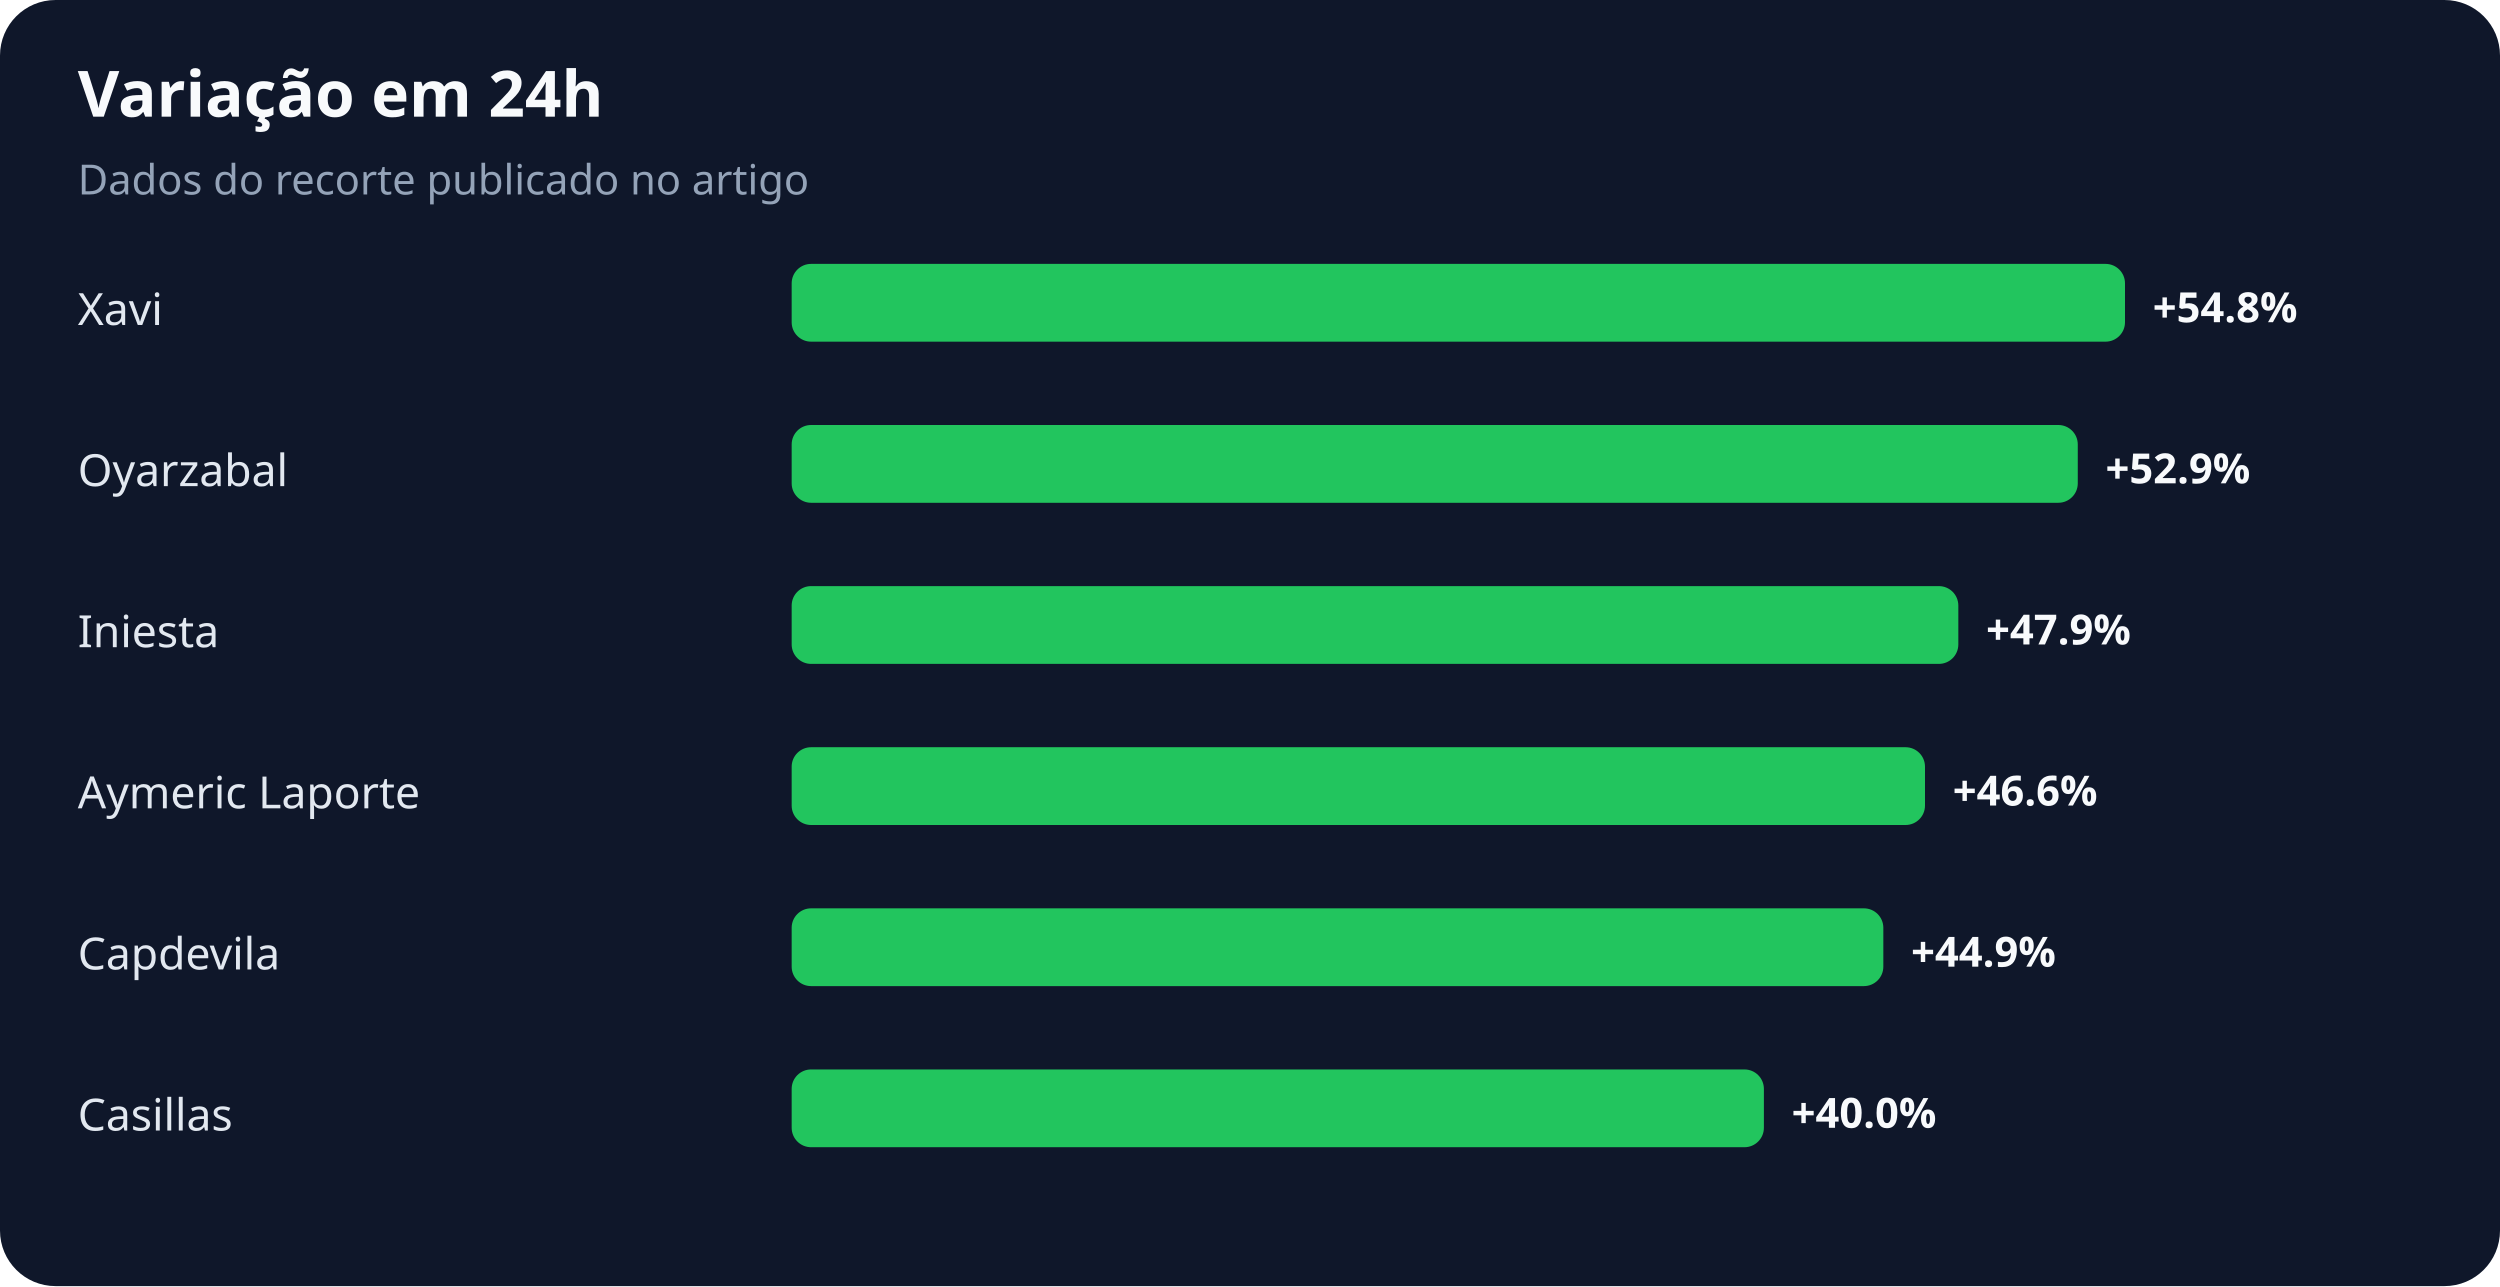
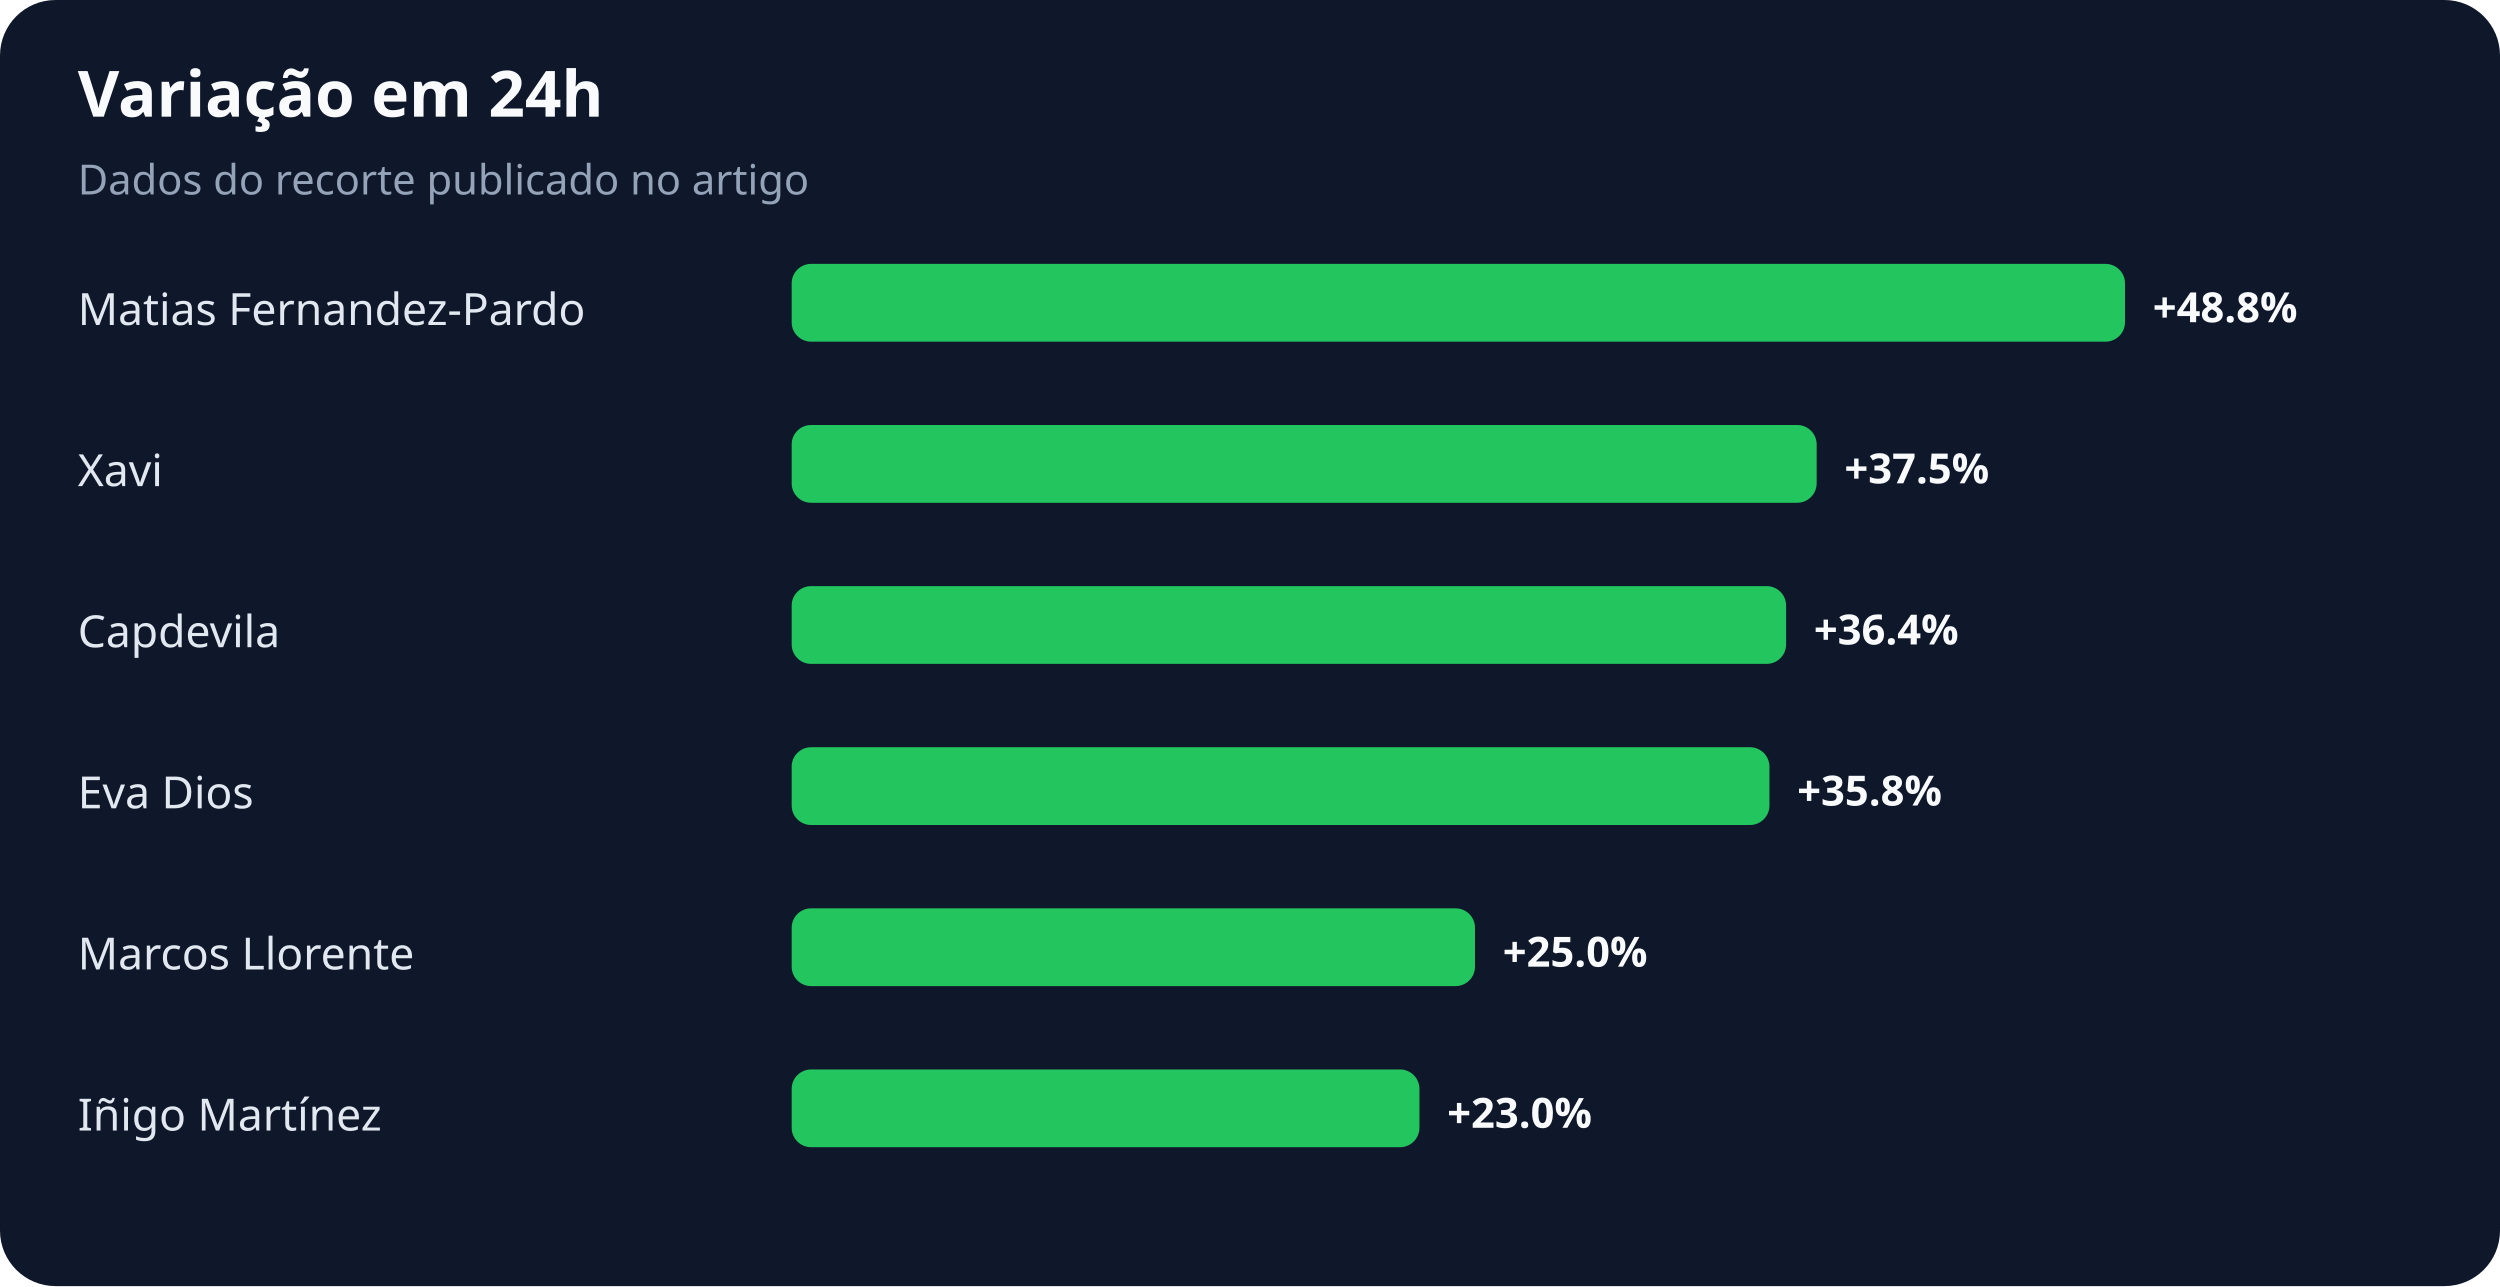
<svg xmlns="http://www.w3.org/2000/svg" width="900" height="463" viewBox="0 0 900 463" role="img" aria-labelledby="title desc">
  <rect width="100%" height="100%" rx="20" fill="#0f172a" />
  <text x="28" y="42" fill="#f8fafc" font-family="system-ui,sans-serif" font-size="23" font-weight="700">Variação em 24h</text>
  <text x="28" y="70" fill="#94a3b8" font-family="system-ui,sans-serif" font-size="15">Dados do recorte publicado no artigo</text>
-   <text x="28" y="117" fill="#e2e8f0" font-family="system-ui,sans-serif" font-size="16">Xavi</text>
+   <text x="28" y="117" fill="#e2e8f0" font-family="system-ui,sans-serif" font-size="16">Matias Fernandez-Pardo</text>
  <rect x="285" y="95" width="480" height="28" rx="7" fill="#22c55e" />
-   <text x="775" y="116" fill="#f8fafc" font-family="system-ui,sans-serif" font-size="15" font-weight="700">+54.8%</text>
-   <text x="28" y="175" fill="#e2e8f0" font-family="system-ui,sans-serif" font-size="16">Oyarzabal</text>
-   <rect x="285" y="153" width="463" height="28" rx="7" fill="#22c55e" />
-   <text x="758" y="174" fill="#f8fafc" font-family="system-ui,sans-serif" font-size="15" font-weight="700">+52.9%</text>
-   <text x="28" y="233" fill="#e2e8f0" font-family="system-ui,sans-serif" font-size="16">Iniesta</text>
-   <rect x="285" y="211" width="420" height="28" rx="7" fill="#22c55e" />
-   <text x="715" y="232" fill="#f8fafc" font-family="system-ui,sans-serif" font-size="15" font-weight="700">+47.9%</text>
-   <text x="28" y="291" fill="#e2e8f0" font-family="system-ui,sans-serif" font-size="16">Aymeric Laporte</text>
-   <rect x="285" y="269" width="408" height="28" rx="7" fill="#22c55e" />
-   <text x="703" y="290" fill="#f8fafc" font-family="system-ui,sans-serif" font-size="15" font-weight="700">+46.6%</text>
-   <text x="28" y="349" fill="#e2e8f0" font-family="system-ui,sans-serif" font-size="16">Capdevila</text>
-   <rect x="285" y="327" width="393" height="28" rx="7" fill="#22c55e" />
-   <text x="688" y="348" fill="#f8fafc" font-family="system-ui,sans-serif" font-size="15" font-weight="700">+44.9%</text>
-   <text x="28" y="407" fill="#e2e8f0" font-family="system-ui,sans-serif" font-size="16">Casillas</text>
-   <rect x="285" y="385" width="350" height="28" rx="7" fill="#22c55e" />
-   <text x="645" y="406" fill="#f8fafc" font-family="system-ui,sans-serif" font-size="15" font-weight="700">+40.0%</text>
+   <text x="775" y="116" fill="#f8fafc" font-family="system-ui,sans-serif" font-size="15" font-weight="700">+48.8%</text>
+   <text x="28" y="175" fill="#e2e8f0" font-family="system-ui,sans-serif" font-size="16">Xavi</text>
+   <rect x="285" y="153" width="369" height="28" rx="7" fill="#22c55e" />
+   <text x="664" y="174" fill="#f8fafc" font-family="system-ui,sans-serif" font-size="15" font-weight="700">+37.5%</text>
+   <text x="28" y="233" fill="#e2e8f0" font-family="system-ui,sans-serif" font-size="16">Capdevila</text>
+   <rect x="285" y="211" width="358" height="28" rx="7" fill="#22c55e" />
+   <text x="653" y="232" fill="#f8fafc" font-family="system-ui,sans-serif" font-size="15" font-weight="700">+36.4%</text>
+   <text x="28" y="291" fill="#e2e8f0" font-family="system-ui,sans-serif" font-size="16">Eva Dios</text>
+   <rect x="285" y="269" width="352" height="28" rx="7" fill="#22c55e" />
+   <text x="647" y="290" fill="#f8fafc" font-family="system-ui,sans-serif" font-size="15" font-weight="700">+35.8%</text>
+   <text x="28" y="349" fill="#e2e8f0" font-family="system-ui,sans-serif" font-size="16">Marcos Llorente</text>
+   <rect x="285" y="327" width="246" height="28" rx="7" fill="#22c55e" />
+   <text x="541" y="348" fill="#f8fafc" font-family="system-ui,sans-serif" font-size="15" font-weight="700">+25.0%</text>
+   <text x="28" y="407" fill="#e2e8f0" font-family="system-ui,sans-serif" font-size="16">Iñigo Martínez</text>
+   <rect x="285" y="385" width="226" height="28" rx="7" fill="#22c55e" />
+   <text x="521" y="406" fill="#f8fafc" font-family="system-ui,sans-serif" font-size="15" font-weight="700">+23.0%</text>
</svg>
